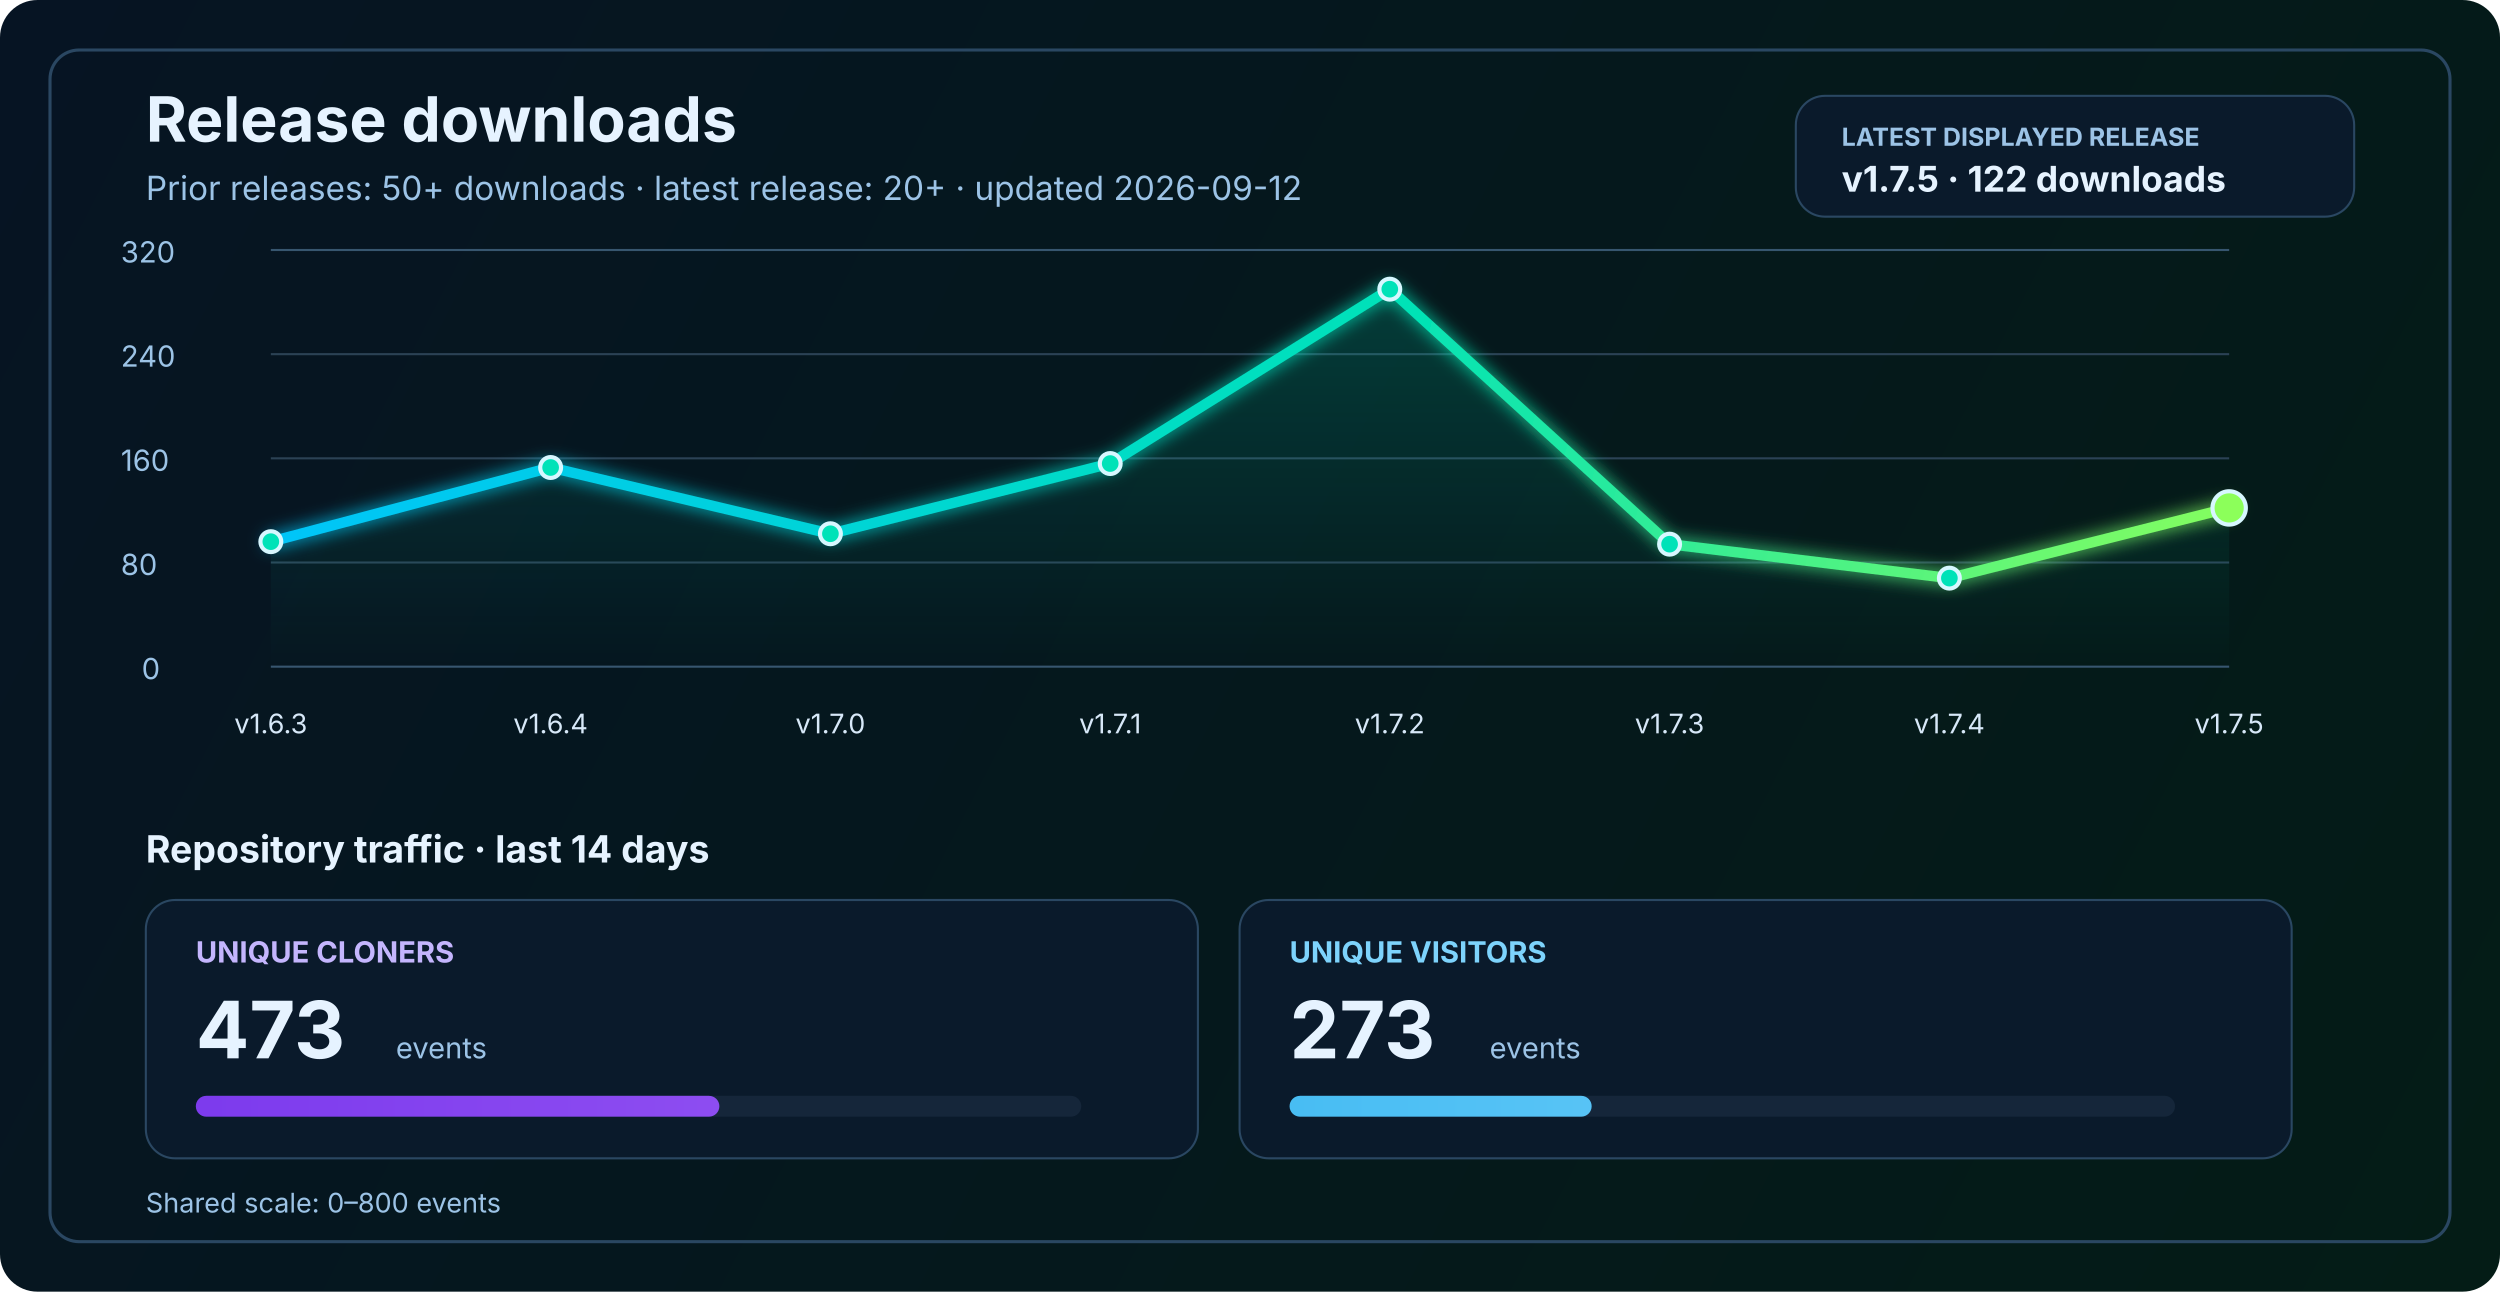
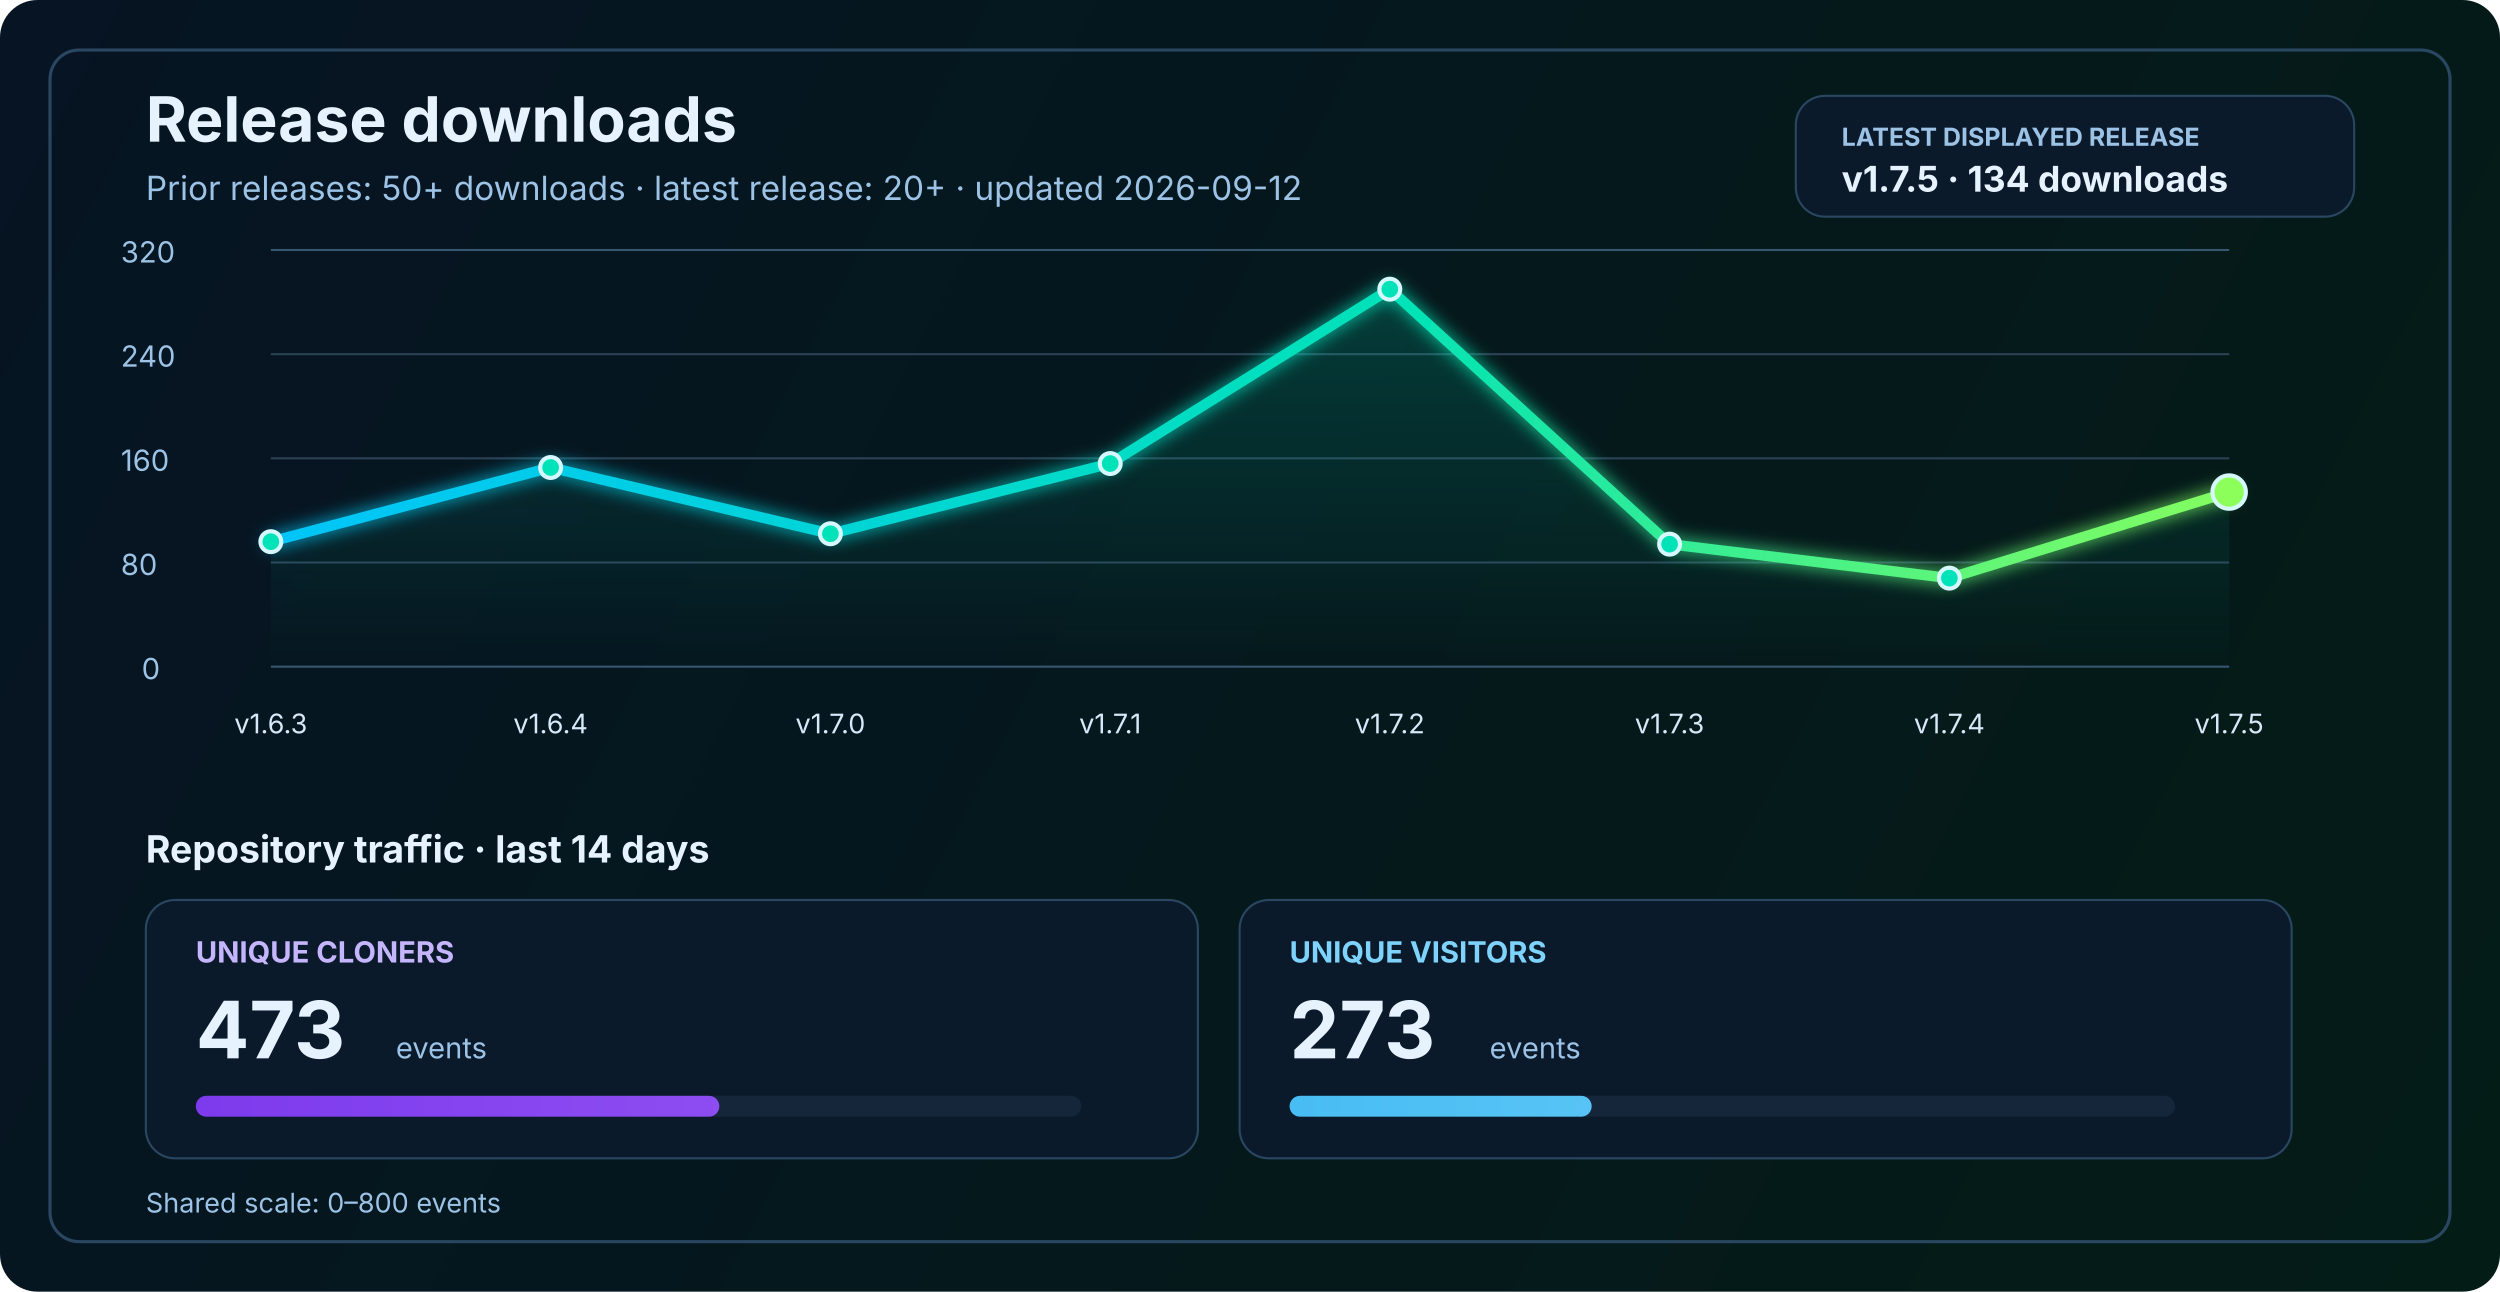
<svg xmlns="http://www.w3.org/2000/svg" width="1200" height="620" viewBox="0 0 1200 620" fill="none" role="img" aria-labelledby="title desc">
  <defs>
    <linearGradient id="bg" x1="0" y1="0" x2="1200" y2="620" gradientUnits="userSpaceOnUse">
      <stop stop-color="#061423" />
      <stop offset="1" stop-color="#041C16" />
    </linearGradient>
    <linearGradient id="line" x1="130" y1="86" x2="1070" y2="340" gradientUnits="userSpaceOnUse">
      <stop stop-color="#00C2FF" />
      <stop offset="0.55" stop-color="#00E2B8" />
      <stop offset="1" stop-color="#8CFF5A" />
    </linearGradient>
    <linearGradient id="area" x1="0" y1="120" x2="0" y2="320" gradientUnits="userSpaceOnUse">
      <stop stop-color="#00E2B8" stop-opacity="0.20" />
      <stop offset="1" stop-color="#00E2B8" stop-opacity="0" />
    </linearGradient>
    <linearGradient id="cloneFill" x1="86" y1="450" x2="1110" y2="450" gradientUnits="userSpaceOnUse">
      <stop stop-color="#7C3AED" />
      <stop offset="1" stop-color="#C084FC" />
    </linearGradient>
    <linearGradient id="viewFill" x1="86" y1="482" x2="1110" y2="482" gradientUnits="userSpaceOnUse">
      <stop stop-color="#0EA5E9" />
      <stop offset="1" stop-color="#7DD3FC" />
    </linearGradient>
    <filter id="glow" x="-50%" y="-50%" width="200%" height="200%">
      <feGaussianBlur stdDeviation="4" result="blur" />
      <feMerge>
        <feMergeNode in="blur" />
        <feMergeNode in="SourceGraphic" />
      </feMerge>
    </filter>
  </defs>
  <rect width="1200" height="620" rx="18" fill="url(#bg)" />
  <rect x="24" y="24" width="1152" height="572" rx="14" stroke="#2A4762" stroke-width="1.5" />
  <text x="70" y="68" fill="#E6F3FF" font-size="30" font-family="SF Pro Display, -apple-system, BlinkMacSystemFont, Segoe UI, sans-serif" font-weight="700">Release downloads</text>
  <text x="70" y="96" fill="#9CC3E6" font-size="16" font-family="SF Pro Text, -apple-system, BlinkMacSystemFont, Segoe UI, sans-serif">Prior releases: 50+ downloads · latest release: 20+ · updated 2026-09-12</text>
  <rect x="862" y="46" width="268" height="58" rx="14" fill="#0A1A2B" stroke="#2A4762" stroke-width="1" />
  <text x="884" y="70" fill="#9CC3E6" font-size="12" font-family="SF Pro Text, -apple-system, BlinkMacSystemFont, Segoe UI, sans-serif" font-weight="700">LATEST DISPLAYED RELEASE</text>
-   <text x="884" y="92" fill="#E6F3FF" font-size="17" font-family="SF Pro Text, -apple-system, BlinkMacSystemFont, Segoe UI, sans-serif" font-weight="700">v1.7.5 · 122 downloads</text>
+   <text x="884" y="92" fill="#E6F3FF" font-size="17" font-family="SF Pro Text, -apple-system, BlinkMacSystemFont, Segoe UI, sans-serif" font-weight="700">v1.7.5 · 134 downloads</text>
  <line x1="130" y1="320.0" x2="1070" y2="320.0" stroke="#37566F" stroke-width="1" />
  <line x1="130" y1="270.0" x2="1070" y2="270.0" stroke="#2B4255" stroke-width="1" />
  <line x1="130" y1="220.0" x2="1070" y2="220.0" stroke="#2B4255" stroke-width="1" />
  <line x1="130" y1="170.0" x2="1070" y2="170.0" stroke="#2B4255" stroke-width="1" />
  <line x1="130" y1="120.0" x2="1070" y2="120.0" stroke="#37566F" stroke-width="1" />
  <text x="68" y="326.0" fill="#9CC3E6" font-size="14" font-family="SF Pro Text, -apple-system, BlinkMacSystemFont, Segoe UI, sans-serif">0</text>
  <text x="58" y="276.0" fill="#9CC3E6" font-size="14" font-family="SF Pro Text, -apple-system, BlinkMacSystemFont, Segoe UI, sans-serif">80</text>
  <text x="58" y="226.0" fill="#9CC3E6" font-size="14" font-family="SF Pro Text, -apple-system, BlinkMacSystemFont, Segoe UI, sans-serif">160</text>
  <text x="58" y="176.0" fill="#9CC3E6" font-size="14" font-family="SF Pro Text, -apple-system, BlinkMacSystemFont, Segoe UI, sans-serif">240</text>
  <text x="58" y="126.0" fill="#9CC3E6" font-size="14" font-family="SF Pro Text, -apple-system, BlinkMacSystemFont, Segoe UI, sans-serif">320</text>
-   <path d="M 130.0 260.0 L 264.3 224.4 L 398.6 256.2 L 532.9 222.5 L 667.1 138.8 L 801.4 261.2 L 935.7 277.5 L 1070.0 243.8 L 1070 320 L 130 320 Z" fill="url(#area)" />
-   <polyline points="130.0,260.0 264.3,224.4 398.6,256.2 532.9,222.5 667.1,138.8 801.4,261.2 935.7,277.5 1070.0,243.8" fill="none" stroke="url(#line)" stroke-width="5" stroke-linecap="round" stroke-linejoin="round" filter="url(#glow)" />
+   <path d="M 130.0 260.0 L 264.3 224.4 L 398.6 256.2 L 532.9 222.5 L 667.1 138.8 L 801.4 261.2 L 935.7 277.5 L 1070.0 236.2 L 1070 320 L 130 320 Z" fill="url(#area)" />
+   <polyline points="130.0,260.0 264.3,224.4 398.6,256.2 532.9,222.5 667.1,138.8 801.4,261.2 935.7,277.5 1070.0,236.2" fill="none" stroke="url(#line)" stroke-width="5" stroke-linecap="round" stroke-linejoin="round" filter="url(#glow)" />
  <circle cx="130.0" cy="260.0" r="5" fill="#00E2B8" stroke="#D7F7FF" stroke-width="2" />
  <circle cx="264.3" cy="224.4" r="5" fill="#00E2B8" stroke="#D7F7FF" stroke-width="2" />
  <circle cx="398.6" cy="256.2" r="5" fill="#00E2B8" stroke="#D7F7FF" stroke-width="2" />
  <circle cx="532.9" cy="222.5" r="5" fill="#00E2B8" stroke="#D7F7FF" stroke-width="2" />
  <circle cx="667.1" cy="138.8" r="5" fill="#00E2B8" stroke="#D7F7FF" stroke-width="2" />
  <circle cx="801.4" cy="261.2" r="5" fill="#00E2B8" stroke="#D7F7FF" stroke-width="2" />
  <circle cx="935.7" cy="277.5" r="5" fill="#00E2B8" stroke="#D7F7FF" stroke-width="2" />
-   <circle cx="1070.0" cy="243.8" r="8" fill="#8CFF5A" stroke="#D7F7FF" stroke-width="2" />
+   <circle cx="1070.0" cy="236.2" r="8" fill="#8CFF5A" stroke="#D7F7FF" stroke-width="2" />
  <text x="130.0" y="352" text-anchor="middle" fill="#D7E8F8" font-size="13" font-family="SF Pro Text, -apple-system, BlinkMacSystemFont, Segoe UI, sans-serif">v1.6.3</text>
  <text x="264.3" y="352" text-anchor="middle" fill="#D7E8F8" font-size="13" font-family="SF Pro Text, -apple-system, BlinkMacSystemFont, Segoe UI, sans-serif">v1.6.4</text>
  <text x="398.6" y="352" text-anchor="middle" fill="#D7E8F8" font-size="13" font-family="SF Pro Text, -apple-system, BlinkMacSystemFont, Segoe UI, sans-serif">v1.7.0</text>
  <text x="532.9" y="352" text-anchor="middle" fill="#D7E8F8" font-size="13" font-family="SF Pro Text, -apple-system, BlinkMacSystemFont, Segoe UI, sans-serif">v1.7.1</text>
  <text x="667.1" y="352" text-anchor="middle" fill="#D7E8F8" font-size="13" font-family="SF Pro Text, -apple-system, BlinkMacSystemFont, Segoe UI, sans-serif">v1.7.2</text>
  <text x="801.4" y="352" text-anchor="middle" fill="#D7E8F8" font-size="13" font-family="SF Pro Text, -apple-system, BlinkMacSystemFont, Segoe UI, sans-serif">v1.7.3</text>
  <text x="935.7" y="352" text-anchor="middle" fill="#D7E8F8" font-size="13" font-family="SF Pro Text, -apple-system, BlinkMacSystemFont, Segoe UI, sans-serif">v1.7.4</text>
  <text x="1070.0" y="352" text-anchor="middle" fill="#D7E8F8" font-size="13" font-family="SF Pro Text, -apple-system, BlinkMacSystemFont, Segoe UI, sans-serif">v1.7.5</text>
  <text x="70" y="414" fill="#E6F3FF" font-size="18" font-family="SF Pro Text, -apple-system, BlinkMacSystemFont, Segoe UI, sans-serif" font-weight="700">Repository traffic · last 14 days</text>
  <rect x="70" y="432" width="505" height="124" rx="14" fill="#0A1A2B" stroke="#2A4762" stroke-width="1" />
  <text x="94" y="462" fill="#C4B5FD" font-size="14" font-family="SF Pro Text, -apple-system, BlinkMacSystemFont, Segoe UI, sans-serif" font-weight="700">UNIQUE CLONERS</text>
  <text x="94" y="508" fill="#E6F3FF" font-size="38" font-family="SF Pro Display, -apple-system, BlinkMacSystemFont, Segoe UI, sans-serif" font-weight="700">473</text>
  <text x="190" y="508" fill="#9CC3E6" font-size="14" font-family="SF Pro Text, -apple-system, BlinkMacSystemFont, Segoe UI, sans-serif">events</text>
  <rect x="94" y="526" width="425" height="10" rx="5" fill="#15263A" />
  <rect x="94" y="526" width="251.3" height="10" rx="5" fill="url(#cloneFill)" />
  <rect x="595" y="432" width="505" height="124" rx="14" fill="#0A1A2B" stroke="#2A4762" stroke-width="1" />
  <text x="619" y="462" fill="#7DD3FC" font-size="14" font-family="SF Pro Text, -apple-system, BlinkMacSystemFont, Segoe UI, sans-serif" font-weight="700">UNIQUE VISITORS</text>
  <text x="619" y="508" fill="#E6F3FF" font-size="38" font-family="SF Pro Display, -apple-system, BlinkMacSystemFont, Segoe UI, sans-serif" font-weight="700">273</text>
  <text x="715" y="508" fill="#9CC3E6" font-size="14" font-family="SF Pro Text, -apple-system, BlinkMacSystemFont, Segoe UI, sans-serif">events</text>
  <rect x="619" y="526" width="425" height="10" rx="5" fill="#15263A" />
  <rect x="619" y="526" width="145.0" height="10" rx="5" fill="url(#viewFill)" />
  <text x="70" y="582" fill="#9CC3E6" font-size="13" font-family="SF Pro Text, -apple-system, BlinkMacSystemFont, Segoe UI, sans-serif">Shared scale: 0–800 events</text>
</svg>
